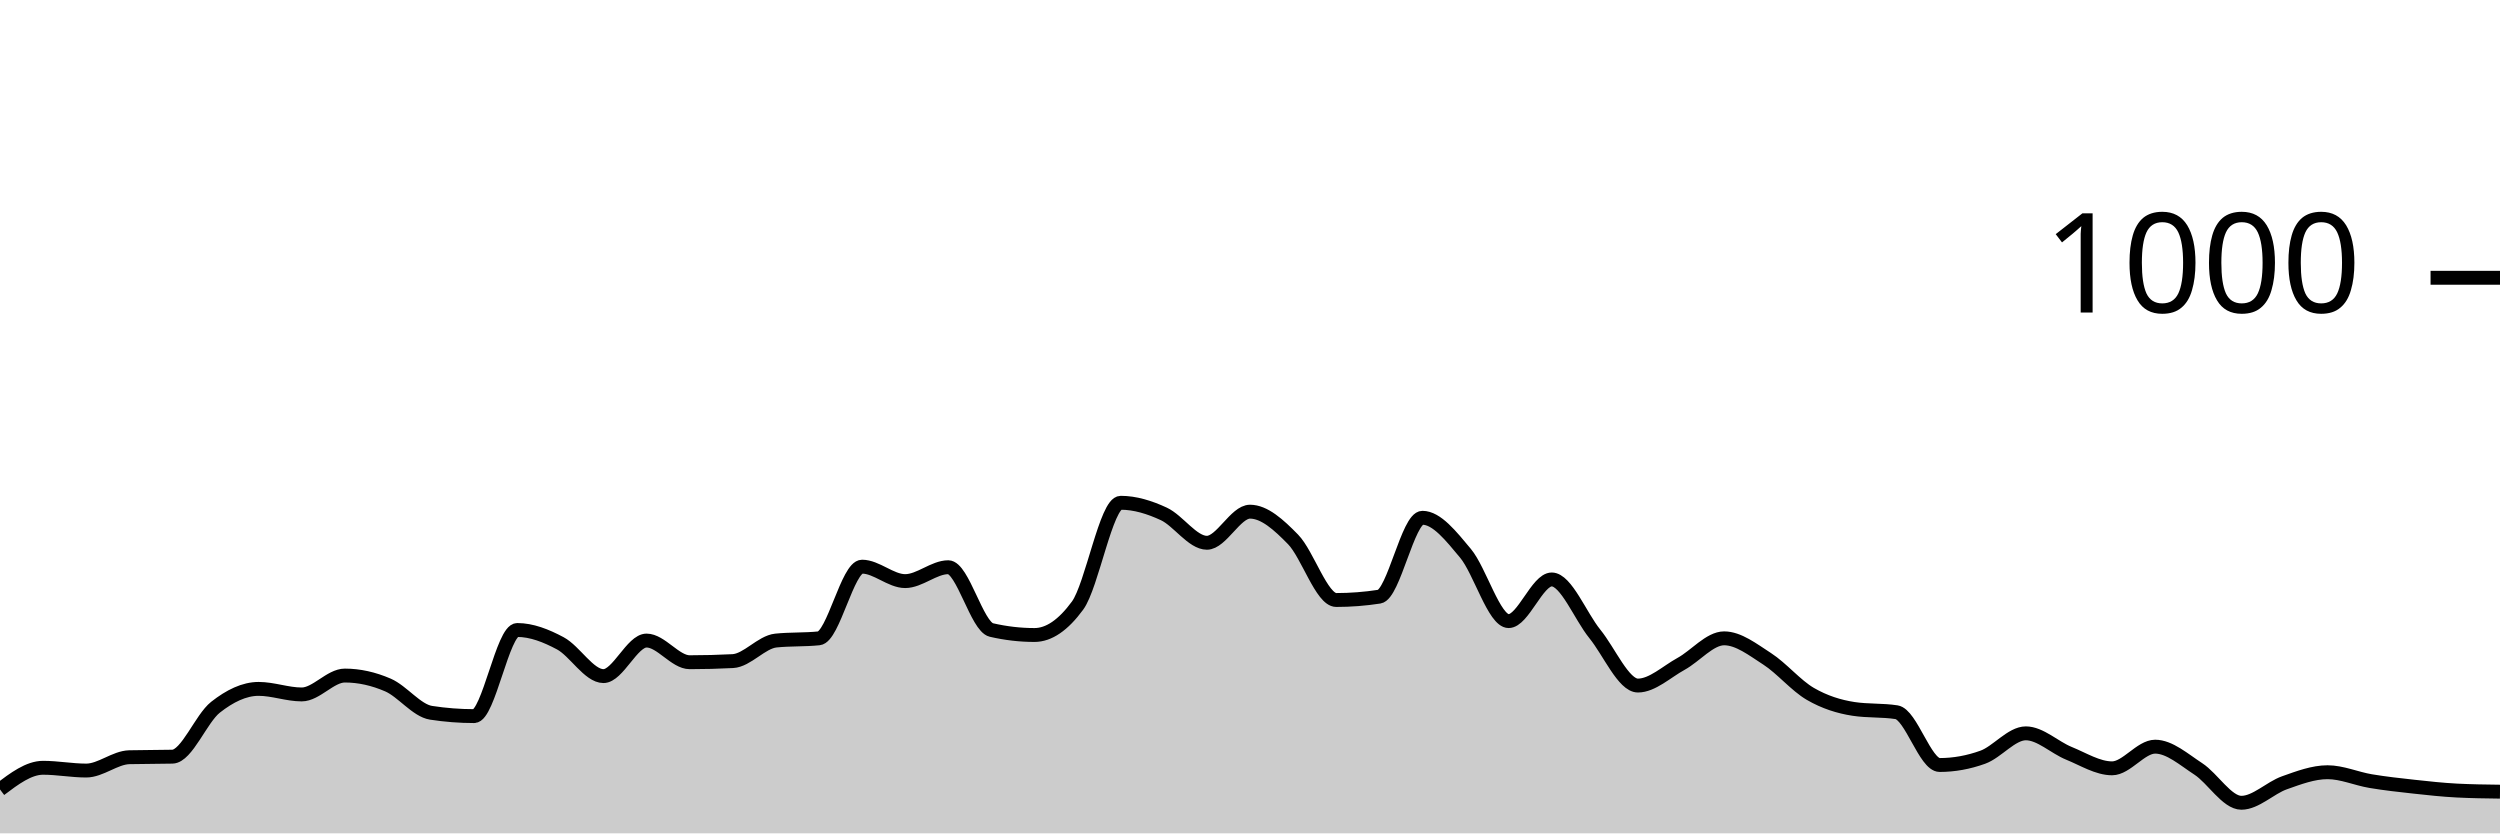
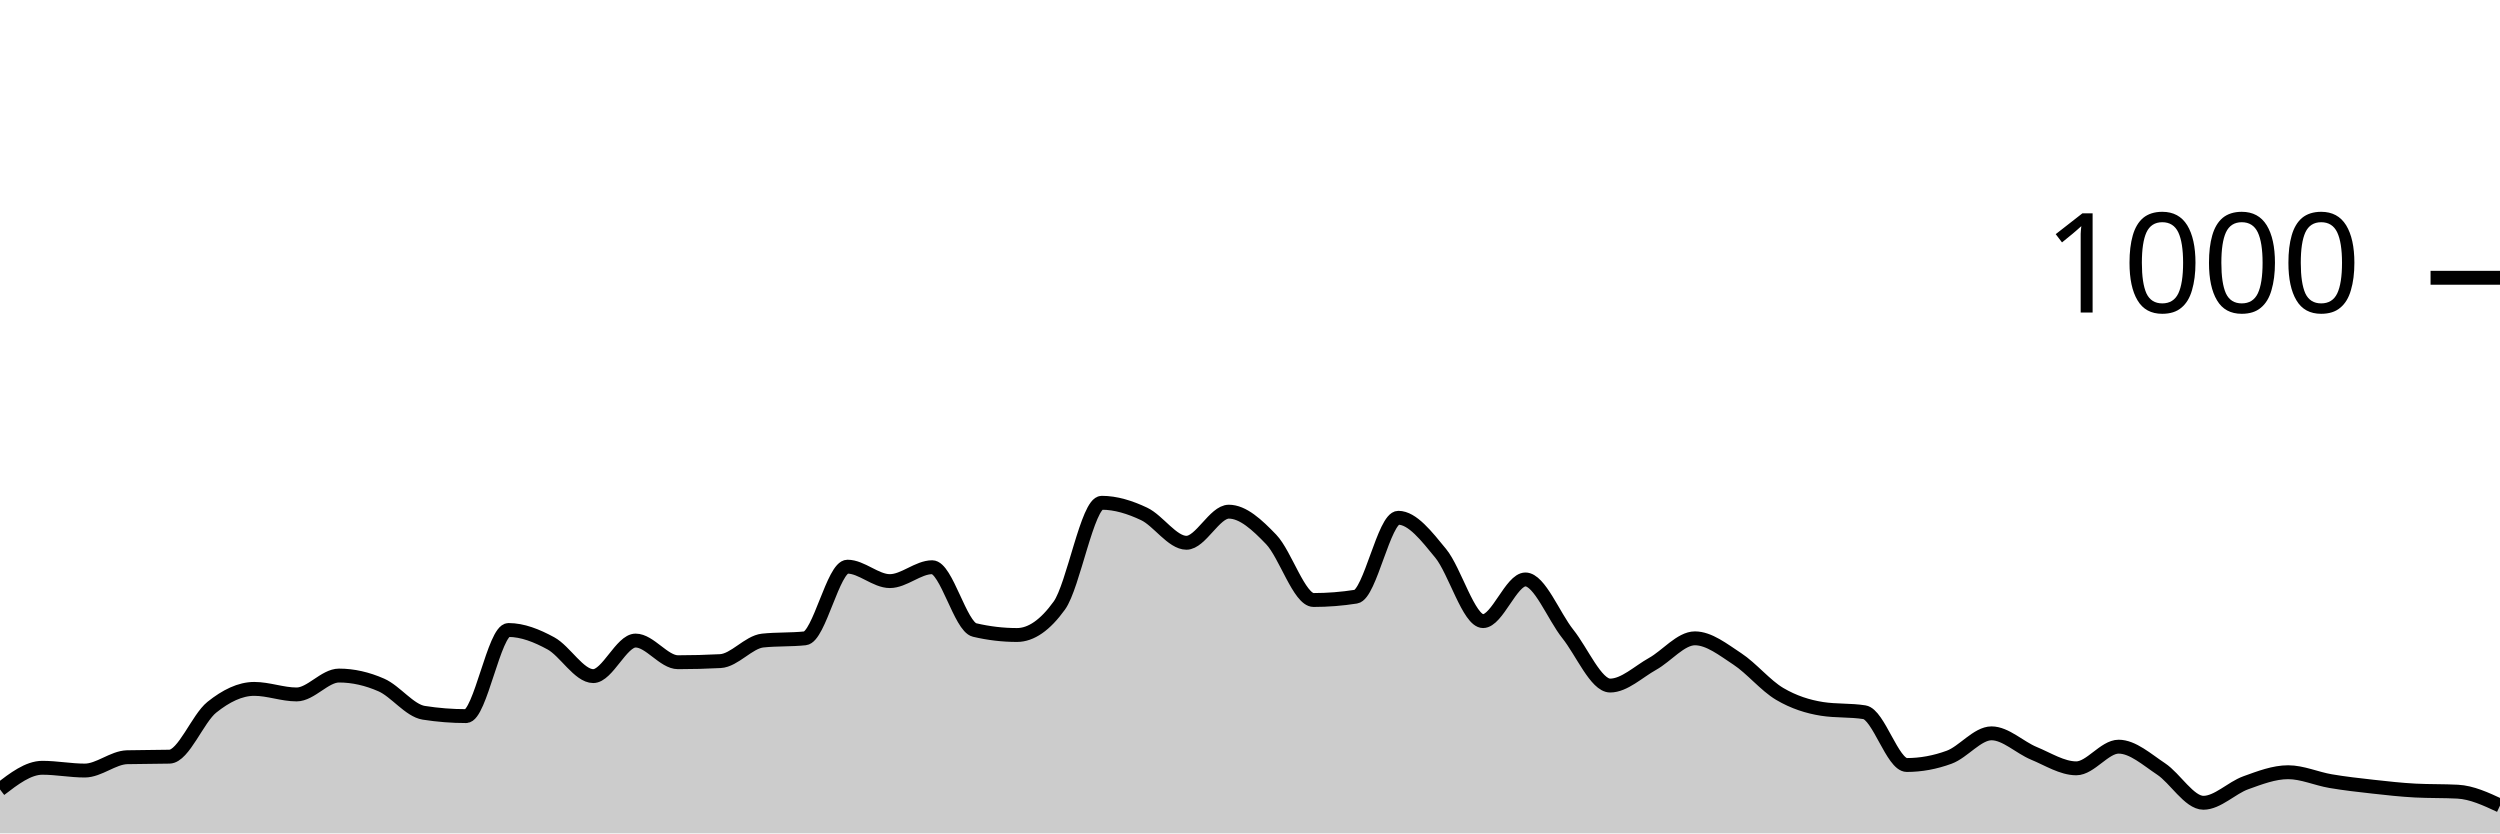
<svg xmlns="http://www.w3.org/2000/svg" viewBox="0 0 180 60">
  <g transform="translate(0,20)">
-     <path class="area" fill="rgba(0, 0, 0, 0.2)" d="M0,36.84C1.034,36.06,2.069,35.28,3.103,35.28C4.138,35.28,5.172,35.48,6.207,35.48C7.241,35.48,8.276,34.547,9.31,34.52C10.345,34.493,11.379,34.507,12.414,34.48C13.448,34.453,14.483,31.733,15.517,30.92C16.552,30.107,17.586,29.6,18.621,29.6C19.655,29.6,20.69,30,21.724,30C22.759,30,23.793,28.64,24.828,28.64C25.862,28.64,26.897,28.873,27.931,29.32C28.966,29.767,30,31.16,31.034,31.32C32.069,31.48,33.103,31.56,34.138,31.56C35.172,31.56,36.207,25.36,37.241,25.36C38.276,25.36,39.31,25.767,40.345,26.32C41.379,26.873,42.414,28.68,43.448,28.68C44.483,28.68,45.517,26.12,46.552,26.12C47.586,26.12,48.621,27.68,49.655,27.68C50.69,27.68,51.724,27.653,52.759,27.6C53.793,27.547,54.828,26.227,55.862,26.12C56.897,26.013,57.931,26.067,58.966,25.96C60,25.853,61.034,20.8,62.069,20.8C63.103,20.8,64.138,21.84,65.172,21.84C66.207,21.84,67.241,20.84,68.276,20.84C69.31,20.84,70.345,25.12,71.379,25.36C72.414,25.6,73.448,25.72,74.483,25.72C75.517,25.72,76.552,25.013,77.586,23.6C78.621,22.187,79.655,16.2,80.69,16.2C81.724,16.2,82.759,16.52,83.793,17C84.828,17.48,85.862,19.08,86.897,19.08C87.931,19.08,88.966,16.84,90,16.84C91.034,16.84,92.069,17.78,93.103,18.84C94.138,19.9,95.172,23.2,96.207,23.2C97.241,23.2,98.276,23.12,99.31,22.96C100.345,22.8,101.379,17.28,102.414,17.28C103.448,17.28,104.483,18.6,105.517,19.84C106.552,21.08,107.586,24.72,108.621,24.72C109.655,24.72,110.69,21.72,111.724,21.72C112.759,21.72,113.793,24.367,114.828,25.64C115.862,26.913,116.897,29.36,117.931,29.36C118.966,29.36,120,28.367,121.034,27.8C122.069,27.233,123.103,25.96,124.138,25.96C125.172,25.96,126.207,26.773,127.241,27.44C128.276,28.107,129.31,29.36,130.345,29.96C131.379,30.56,132.414,30.88,133.448,31.04C134.483,31.2,135.517,31.12,136.552,31.28C137.586,31.44,138.621,35.08,139.655,35.08C140.69,35.08,141.724,34.893,142.759,34.52C143.793,34.147,144.828,32.8,145.862,32.8C146.897,32.8,147.931,33.82,148.966,34.24C150,34.66,151.034,35.32,152.069,35.32C153.103,35.32,154.138,33.76,155.172,33.76C156.207,33.76,157.241,34.687,158.276,35.36C159.31,36.033,160.345,37.8,161.379,37.8C162.414,37.8,163.448,36.727,164.483,36.36C165.517,35.993,166.552,35.6,167.586,35.6C168.621,35.6,169.655,36.067,170.69,36.24C171.724,36.413,172.759,36.527,173.793,36.64C174.828,36.753,175.862,36.867,176.897,36.92C177.931,36.973,178.966,36.987,180,37L180,40C178.966,40,177.931,40,176.897,40C175.862,40,174.828,40,173.793,40C172.759,40,171.724,40,170.69,40C169.655,40,168.621,40,167.586,40C166.552,40,165.517,40,164.483,40C163.448,40,162.414,40,161.379,40C160.345,40,159.31,40,158.276,40C157.241,40,156.207,40,155.172,40C154.138,40,153.103,40,152.069,40C151.034,40,150,40,148.966,40C147.931,40,146.897,40,145.862,40C144.828,40,143.793,40,142.759,40C141.724,40,140.69,40,139.655,40C138.621,40,137.586,40,136.552,40C135.517,40,134.483,40,133.448,40C132.414,40,131.379,40,130.345,40C129.31,40,128.276,40,127.241,40C126.207,40,125.172,40,124.138,40C123.103,40,122.069,40,121.034,40C120,40,118.966,40,117.931,40C116.897,40,115.862,40,114.828,40C113.793,40,112.759,40,111.724,40C110.69,40,109.655,40,108.621,40C107.586,40,106.552,40,105.517,40C104.483,40,103.448,40,102.414,40C101.379,40,100.345,40,99.31,40C98.276,40,97.241,40,96.207,40C95.172,40,94.138,40,93.103,40C92.069,40,91.034,40,90,40C88.966,40,87.931,40,86.897,40C85.862,40,84.828,40,83.793,40C82.759,40,81.724,40,80.69,40C79.655,40,78.621,40,77.586,40C76.552,40,75.517,40,74.483,40C73.448,40,72.414,40,71.379,40C70.345,40,69.31,40,68.276,40C67.241,40,66.207,40,65.172,40C64.138,40,63.103,40,62.069,40C61.034,40,60,40,58.966,40C57.931,40,56.897,40,55.862,40C54.828,40,53.793,40,52.759,40C51.724,40,50.69,40,49.655,40C48.621,40,47.586,40,46.552,40C45.517,40,44.483,40,43.448,40C42.414,40,41.379,40,40.345,40C39.31,40,38.276,40,37.241,40C36.207,40,35.172,40,34.138,40C33.103,40,32.069,40,31.034,40C30,40,28.966,40,27.931,40C26.897,40,25.862,40,24.828,40C23.793,40,22.759,40,21.724,40C20.69,40,19.655,40,18.621,40C17.586,40,16.552,40,15.517,40C14.483,40,13.448,40,12.414,40C11.379,40,10.345,40,9.31,40C8.276,40,7.241,40,6.207,40C5.172,40,4.138,40,3.103,40C2.069,40,1.034,40,0,40Z" />
-     <path class="line" stroke="black" fill="none" d="M0,36.84C1.034,36.06,2.069,35.28,3.103,35.28C4.138,35.28,5.172,35.48,6.207,35.48C7.241,35.48,8.276,34.547,9.31,34.52C10.345,34.493,11.379,34.507,12.414,34.48C13.448,34.453,14.483,31.733,15.517,30.92C16.552,30.107,17.586,29.6,18.621,29.6C19.655,29.6,20.69,30,21.724,30C22.759,30,23.793,28.64,24.828,28.64C25.862,28.64,26.897,28.873,27.931,29.32C28.966,29.767,30,31.16,31.034,31.32C32.069,31.48,33.103,31.56,34.138,31.56C35.172,31.56,36.207,25.36,37.241,25.36C38.276,25.36,39.31,25.767,40.345,26.32C41.379,26.873,42.414,28.68,43.448,28.68C44.483,28.68,45.517,26.12,46.552,26.12C47.586,26.12,48.621,27.68,49.655,27.68C50.69,27.68,51.724,27.653,52.759,27.6C53.793,27.547,54.828,26.227,55.862,26.12C56.897,26.013,57.931,26.067,58.966,25.96C60,25.853,61.034,20.8,62.069,20.8C63.103,20.8,64.138,21.84,65.172,21.84C66.207,21.84,67.241,20.84,68.276,20.84C69.31,20.84,70.345,25.12,71.379,25.36C72.414,25.6,73.448,25.72,74.483,25.72C75.517,25.72,76.552,25.013,77.586,23.6C78.621,22.187,79.655,16.2,80.69,16.2C81.724,16.2,82.759,16.52,83.793,17C84.828,17.48,85.862,19.08,86.897,19.08C87.931,19.08,88.966,16.84,90,16.84C91.034,16.84,92.069,17.78,93.103,18.84C94.138,19.9,95.172,23.2,96.207,23.2C97.241,23.2,98.276,23.12,99.31,22.96C100.345,22.8,101.379,17.28,102.414,17.28C103.448,17.28,104.483,18.6,105.517,19.84C106.552,21.08,107.586,24.72,108.621,24.72C109.655,24.72,110.69,21.72,111.724,21.72C112.759,21.72,113.793,24.367,114.828,25.64C115.862,26.913,116.897,29.36,117.931,29.36C118.966,29.36,120,28.367,121.034,27.8C122.069,27.233,123.103,25.96,124.138,25.96C125.172,25.96,126.207,26.773,127.241,27.44C128.276,28.107,129.31,29.36,130.345,29.96C131.379,30.56,132.414,30.88,133.448,31.04C134.483,31.2,135.517,31.12,136.552,31.28C137.586,31.44,138.621,35.08,139.655,35.08C140.69,35.08,141.724,34.893,142.759,34.52C143.793,34.147,144.828,32.8,145.862,32.8C146.897,32.8,147.931,33.82,148.966,34.24C150,34.66,151.034,35.32,152.069,35.32C153.103,35.32,154.138,33.76,155.172,33.76C156.207,33.76,157.241,34.687,158.276,35.36C159.31,36.033,160.345,37.8,161.379,37.8C162.414,37.8,163.448,36.727,164.483,36.36C165.517,35.993,166.552,35.6,167.586,35.6C168.621,35.6,169.655,36.067,170.69,36.24C171.724,36.413,172.759,36.527,173.793,36.64C174.828,36.753,175.862,36.867,176.897,36.92C177.931,36.973,178.966,36.987,180,37" />
+     <path class="area" fill="rgba(0, 0, 0, 0.2)" d="M0,36.84C1.017,36.06,2.034,35.28,3.051,35.28C4.068,35.28,5.085,35.48,6.102,35.48C7.119,35.48,8.136,34.547,9.153,34.52C10.169,34.493,11.186,34.507,12.203,34.48C13.22,34.453,14.237,31.733,15.254,30.92C16.271,30.107,17.288,29.6,18.305,29.6C19.322,29.6,20.339,30,21.356,30C22.373,30,23.39,28.64,24.407,28.64C25.424,28.64,26.441,28.873,27.458,29.32C28.475,29.767,29.492,31.16,30.508,31.32C31.525,31.48,32.542,31.56,33.559,31.56C34.576,31.56,35.593,25.36,36.61,25.36C37.627,25.36,38.644,25.767,39.661,26.32C40.678,26.873,41.695,28.68,42.712,28.68C43.729,28.68,44.746,26.12,45.763,26.12C46.78,26.12,47.797,27.68,48.814,27.68C49.831,27.68,50.847,27.653,51.864,27.6C52.881,27.547,53.898,26.227,54.915,26.12C55.932,26.013,56.949,26.067,57.966,25.96C58.983,25.853,60,20.8,61.017,20.8C62.034,20.8,63.051,21.84,64.068,21.84C65.085,21.84,66.102,20.84,67.119,20.84C68.136,20.84,69.153,25.12,70.169,25.36C71.186,25.6,72.203,25.72,73.22,25.72C74.237,25.72,75.254,25.013,76.271,23.6C77.288,22.187,78.305,16.2,79.322,16.2C80.339,16.2,81.356,16.52,82.373,17C83.39,17.48,84.407,19.08,85.424,19.08C86.441,19.08,87.458,16.84,88.475,16.84C89.492,16.84,90.508,17.78,91.525,18.84C92.542,19.9,93.559,23.2,94.576,23.2C95.593,23.2,96.61,23.12,97.627,22.96C98.644,22.8,99.661,17.28,100.678,17.28C101.695,17.28,102.712,18.6,103.729,19.84C104.746,21.08,105.763,24.72,106.78,24.72C107.797,24.72,108.814,21.72,109.831,21.72C110.847,21.72,111.864,24.367,112.881,25.64C113.898,26.913,114.915,29.36,115.932,29.36C116.949,29.36,117.966,28.367,118.983,27.8C120,27.233,121.017,25.96,122.034,25.96C123.051,25.96,124.068,26.773,125.085,27.44C126.102,28.107,127.119,29.36,128.136,29.96C129.153,30.56,130.169,30.88,131.186,31.04C132.203,31.2,133.22,31.12,134.237,31.28C135.254,31.44,136.271,35.08,137.288,35.08C138.305,35.08,139.322,34.893,140.339,34.52C141.356,34.147,142.373,32.8,143.39,32.8C144.407,32.8,145.424,33.82,146.441,34.24C147.458,34.66,148.475,35.32,149.492,35.32C150.508,35.32,151.525,33.76,152.542,33.76C153.559,33.76,154.576,34.687,155.593,35.36C156.61,36.033,157.627,37.8,158.644,37.8C159.661,37.8,160.678,36.727,161.695,36.36C162.712,35.993,163.729,35.6,164.746,35.6C165.763,35.6,166.78,36.067,167.797,36.24C168.814,36.413,169.831,36.527,170.847,36.64C171.864,36.753,172.881,36.867,173.898,36.92C174.915,36.973,175.932,36.947,176.949,37C177.966,37.053,178.983,37.527,180,38L180,40C178.983,40,177.966,40,176.949,40C175.932,40,174.915,40,173.898,40C172.881,40,171.864,40,170.847,40C169.831,40,168.814,40,167.797,40C166.78,40,165.763,40,164.746,40C163.729,40,162.712,40,161.695,40C160.678,40,159.661,40,158.644,40C157.627,40,156.61,40,155.593,40C154.576,40,153.559,40,152.542,40C151.525,40,150.508,40,149.492,40C148.475,40,147.458,40,146.441,40C145.424,40,144.407,40,143.39,40C142.373,40,141.356,40,140.339,40C139.322,40,138.305,40,137.288,40C136.271,40,135.254,40,134.237,40C133.22,40,132.203,40,131.186,40C130.169,40,129.153,40,128.136,40C127.119,40,126.102,40,125.085,40C124.068,40,123.051,40,122.034,40C121.017,40,120,40,118.983,40C117.966,40,116.949,40,115.932,40C114.915,40,113.898,40,112.881,40C111.864,40,110.847,40,109.831,40C108.814,40,107.797,40,106.78,40C105.763,40,104.746,40,103.729,40C102.712,40,101.695,40,100.678,40C99.661,40,98.644,40,97.627,40C96.61,40,95.593,40,94.576,40C93.559,40,92.542,40,91.525,40C90.508,40,89.492,40,88.475,40C87.458,40,86.441,40,85.424,40C84.407,40,83.39,40,82.373,40C81.356,40,80.339,40,79.322,40C78.305,40,77.288,40,76.271,40C75.254,40,74.237,40,73.22,40C72.203,40,71.186,40,70.169,40C69.153,40,68.136,40,67.119,40C66.102,40,65.085,40,64.068,40C63.051,40,62.034,40,61.017,40C60,40,58.983,40,57.966,40C56.949,40,55.932,40,54.915,40C53.898,40,52.881,40,51.864,40C50.847,40,49.831,40,48.814,40C47.797,40,46.78,40,45.763,40C44.746,40,43.729,40,42.712,40C41.695,40,40.678,40,39.661,40C38.644,40,37.627,40,36.61,40C35.593,40,34.576,40,33.559,40C32.542,40,31.525,40,30.508,40C29.492,40,28.475,40,27.458,40C26.441,40,25.424,40,24.407,40C23.39,40,22.373,40,21.356,40C20.339,40,19.322,40,18.305,40C17.288,40,16.271,40,15.254,40C14.237,40,13.22,40,12.203,40C11.186,40,10.169,40,9.153,40C8.136,40,7.119,40,6.102,40C5.085,40,4.068,40,3.051,40C2.034,40,1.017,40,0,40Z" />
+     <path class="line" stroke="black" fill="none" d="M0,36.84C1.017,36.06,2.034,35.28,3.051,35.28C4.068,35.28,5.085,35.48,6.102,35.48C7.119,35.48,8.136,34.547,9.153,34.52C10.169,34.493,11.186,34.507,12.203,34.48C13.22,34.453,14.237,31.733,15.254,30.92C16.271,30.107,17.288,29.6,18.305,29.6C19.322,29.6,20.339,30,21.356,30C22.373,30,23.39,28.64,24.407,28.64C25.424,28.64,26.441,28.873,27.458,29.32C28.475,29.767,29.492,31.16,30.508,31.32C31.525,31.48,32.542,31.56,33.559,31.56C34.576,31.56,35.593,25.36,36.61,25.36C37.627,25.36,38.644,25.767,39.661,26.32C40.678,26.873,41.695,28.68,42.712,28.68C43.729,28.68,44.746,26.12,45.763,26.12C46.78,26.12,47.797,27.68,48.814,27.68C49.831,27.68,50.847,27.653,51.864,27.6C52.881,27.547,53.898,26.227,54.915,26.12C55.932,26.013,56.949,26.067,57.966,25.96C58.983,25.853,60,20.8,61.017,20.8C62.034,20.8,63.051,21.84,64.068,21.84C65.085,21.84,66.102,20.84,67.119,20.84C68.136,20.84,69.153,25.12,70.169,25.36C71.186,25.6,72.203,25.72,73.22,25.72C74.237,25.72,75.254,25.013,76.271,23.6C77.288,22.187,78.305,16.2,79.322,16.2C80.339,16.2,81.356,16.52,82.373,17C83.39,17.48,84.407,19.08,85.424,19.08C86.441,19.08,87.458,16.84,88.475,16.84C89.492,16.84,90.508,17.78,91.525,18.84C92.542,19.9,93.559,23.2,94.576,23.2C95.593,23.2,96.61,23.12,97.627,22.96C98.644,22.8,99.661,17.28,100.678,17.28C101.695,17.28,102.712,18.6,103.729,19.84C104.746,21.08,105.763,24.72,106.78,24.72C107.797,24.72,108.814,21.72,109.831,21.72C110.847,21.72,111.864,24.367,112.881,25.64C113.898,26.913,114.915,29.36,115.932,29.36C116.949,29.36,117.966,28.367,118.983,27.8C120,27.233,121.017,25.96,122.034,25.96C123.051,25.96,124.068,26.773,125.085,27.44C126.102,28.107,127.119,29.36,128.136,29.96C129.153,30.56,130.169,30.88,131.186,31.04C132.203,31.2,133.22,31.12,134.237,31.28C135.254,31.44,136.271,35.08,137.288,35.08C138.305,35.08,139.322,34.893,140.339,34.52C141.356,34.147,142.373,32.8,143.39,32.8C144.407,32.8,145.424,33.82,146.441,34.24C147.458,34.66,148.475,35.32,149.492,35.32C150.508,35.32,151.525,33.76,152.542,33.76C153.559,33.76,154.576,34.687,155.593,35.36C156.61,36.033,157.627,37.8,158.644,37.8C159.661,37.8,160.678,36.727,161.695,36.36C162.712,35.993,163.729,35.6,164.746,35.6C165.763,35.6,166.78,36.067,167.797,36.24C168.814,36.413,169.831,36.527,170.847,36.64C171.864,36.753,172.881,36.867,173.898,36.92C174.915,36.973,175.932,36.947,176.949,37C177.966,37.053,178.983,37.527,180,38" />
    <path class="axis-ceiling" stroke-width="1" stroke="black" fill="none" d="M175,0L180,0" />
    <text class="axis-ceiling-label" font-family="sans-serif" text-anchor="end" font-size="10px" x="170" y="2.5">1000</text>
  </g>
</svg>
